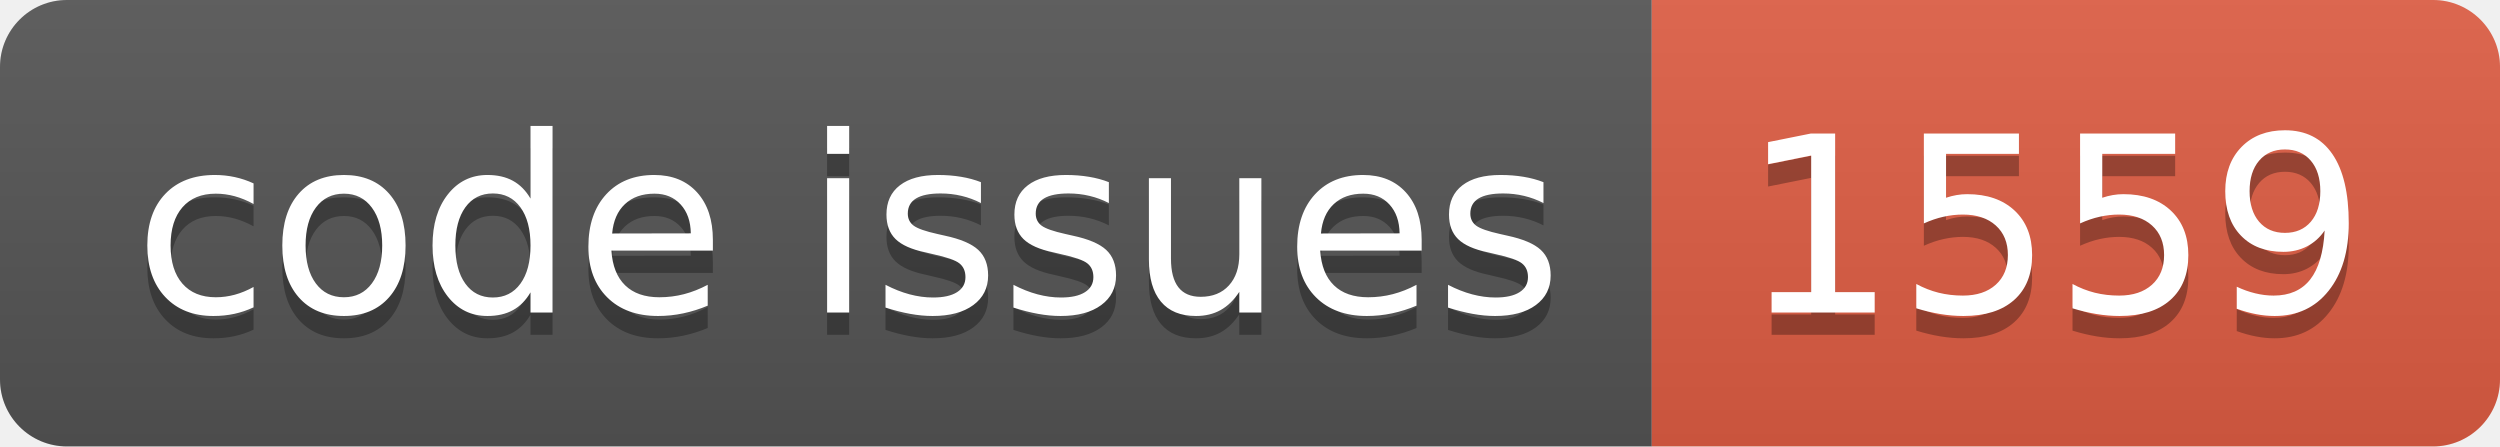
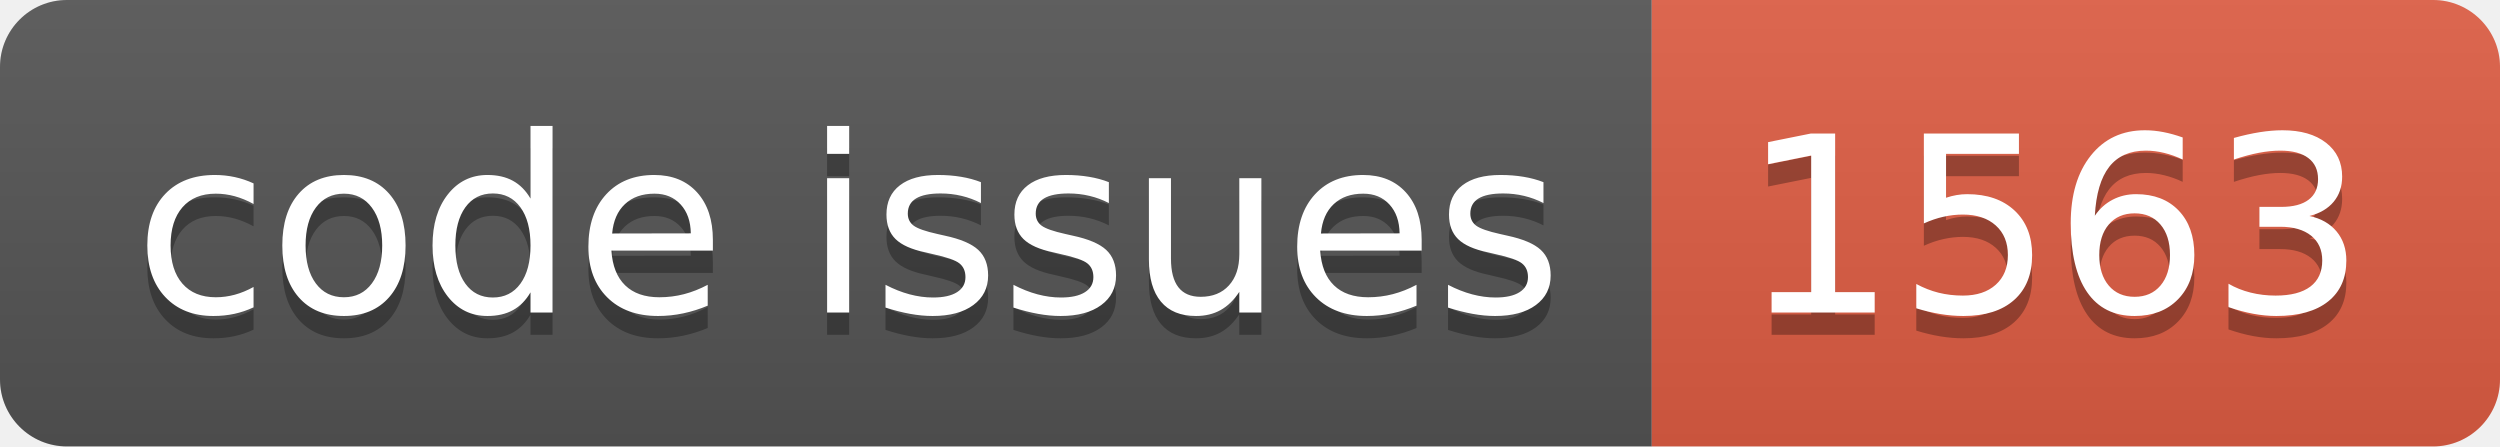
<svg xmlns="http://www.w3.org/2000/svg" width="112.0" height="20">
  <linearGradient id="smooth" x2="0" y2="100%">
    <stop offset="0" stop-color="#bbb" stop-opacity=".1" />
    <stop offset="1" stop-opacity=".1" />
  </linearGradient>
  <clipPath id="round">
    <rect width="112.0" height="20" rx="3" fill="#fff" />
  </clipPath>
  <g clip-path="url(#round)">
    <rect width="74.0" height="20" fill="#555" />
    <rect x="74.0" width="38.0" height="20" fill="#e05d44" />
    <rect width="112.0" height="20" fill="url(#smooth)" />
  </g>
  <g fill="#fff" text-anchor="middle" font-family="DejaVu Sans,Verdana,Geneva,sans-serif" font-size="110">
    <text x="380.0" y="150" fill="#010101" fill-opacity=".3" transform="scale(0.1)" textLength="640.0" lengthAdjust="spacing">code issues</text>
    <text x="380.0" y="140" transform="scale(0.1)" textLength="640.0" lengthAdjust="spacing">code issues</text>
-     <text x="920.0" y="150" fill="#010101" fill-opacity=".3" transform="scale(0.1)" textLength="280.0" lengthAdjust="spacing">1559</text>
-     <text x="920.0" y="140" transform="scale(0.1)" textLength="280.0" lengthAdjust="spacing">1559</text>
+     <text x="920.0" y="150" fill="#010101" fill-opacity=".3" transform="scale(0.1)" textLength="280.0" lengthAdjust="spacing">1563</text>
+     <text x="920.0" y="140" transform="scale(0.1)" textLength="280.0" lengthAdjust="spacing">1563</text>
  </g>
</svg>
